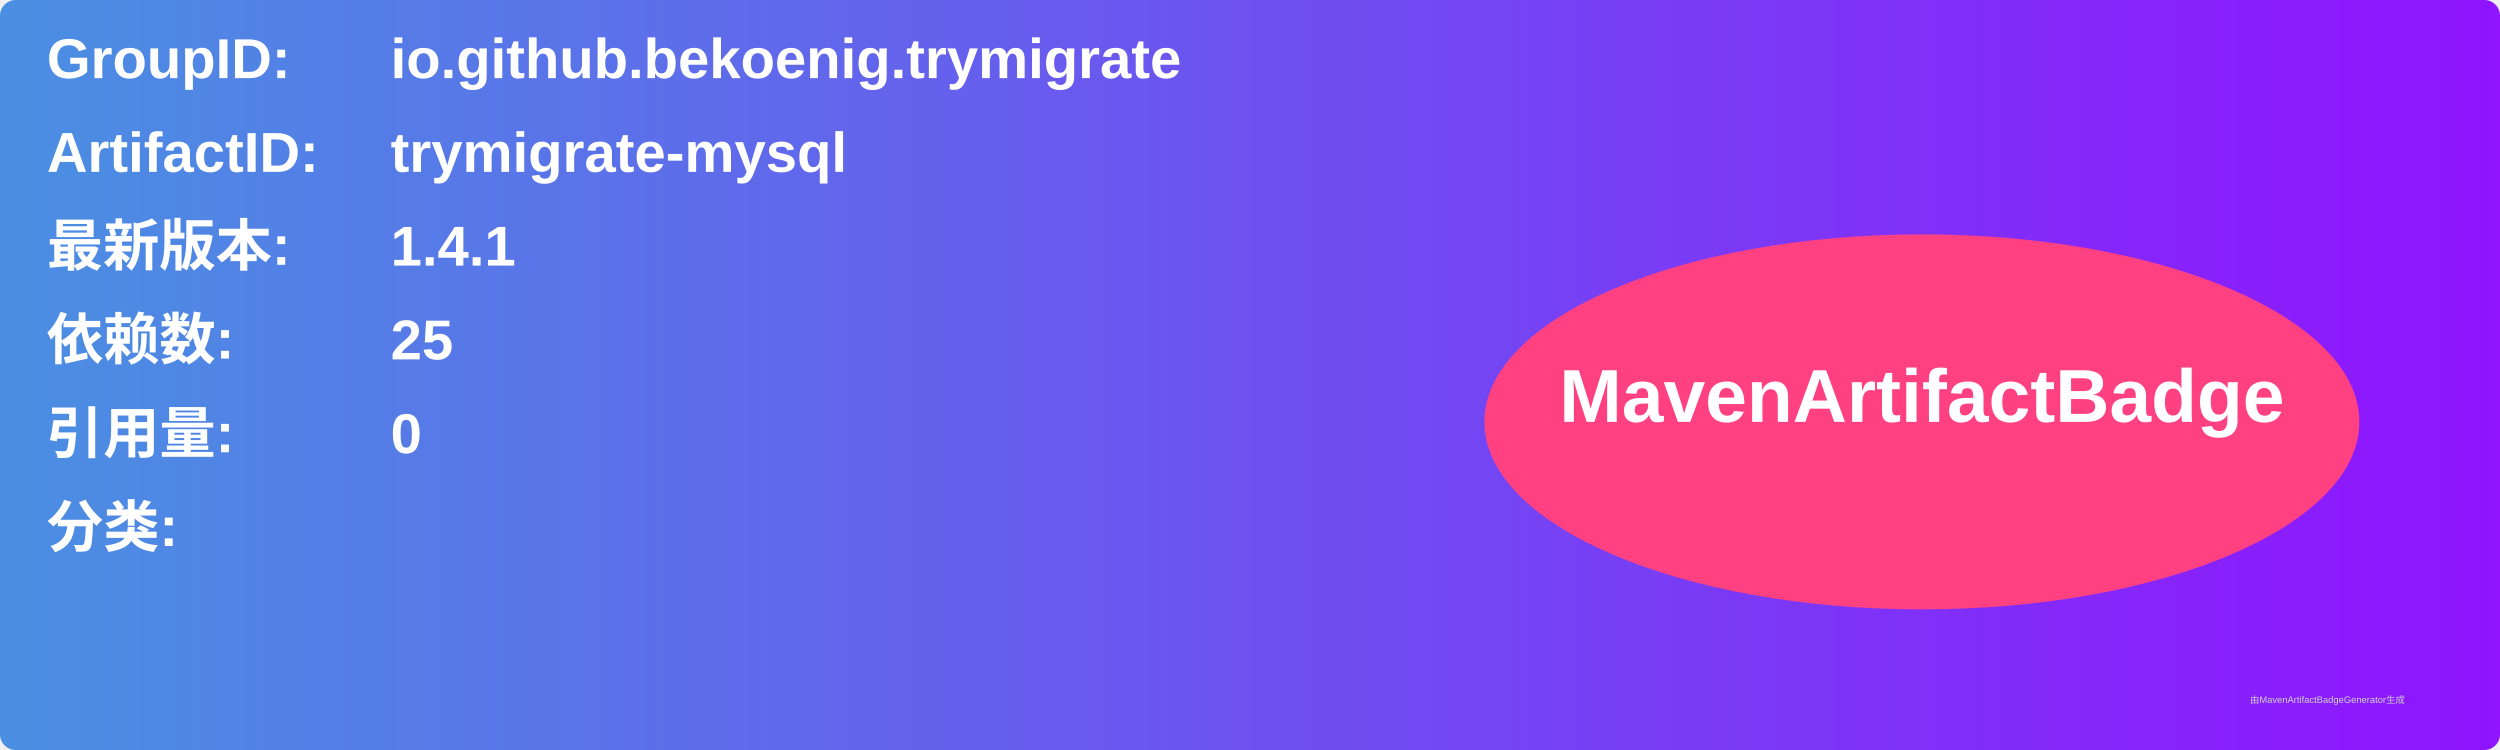
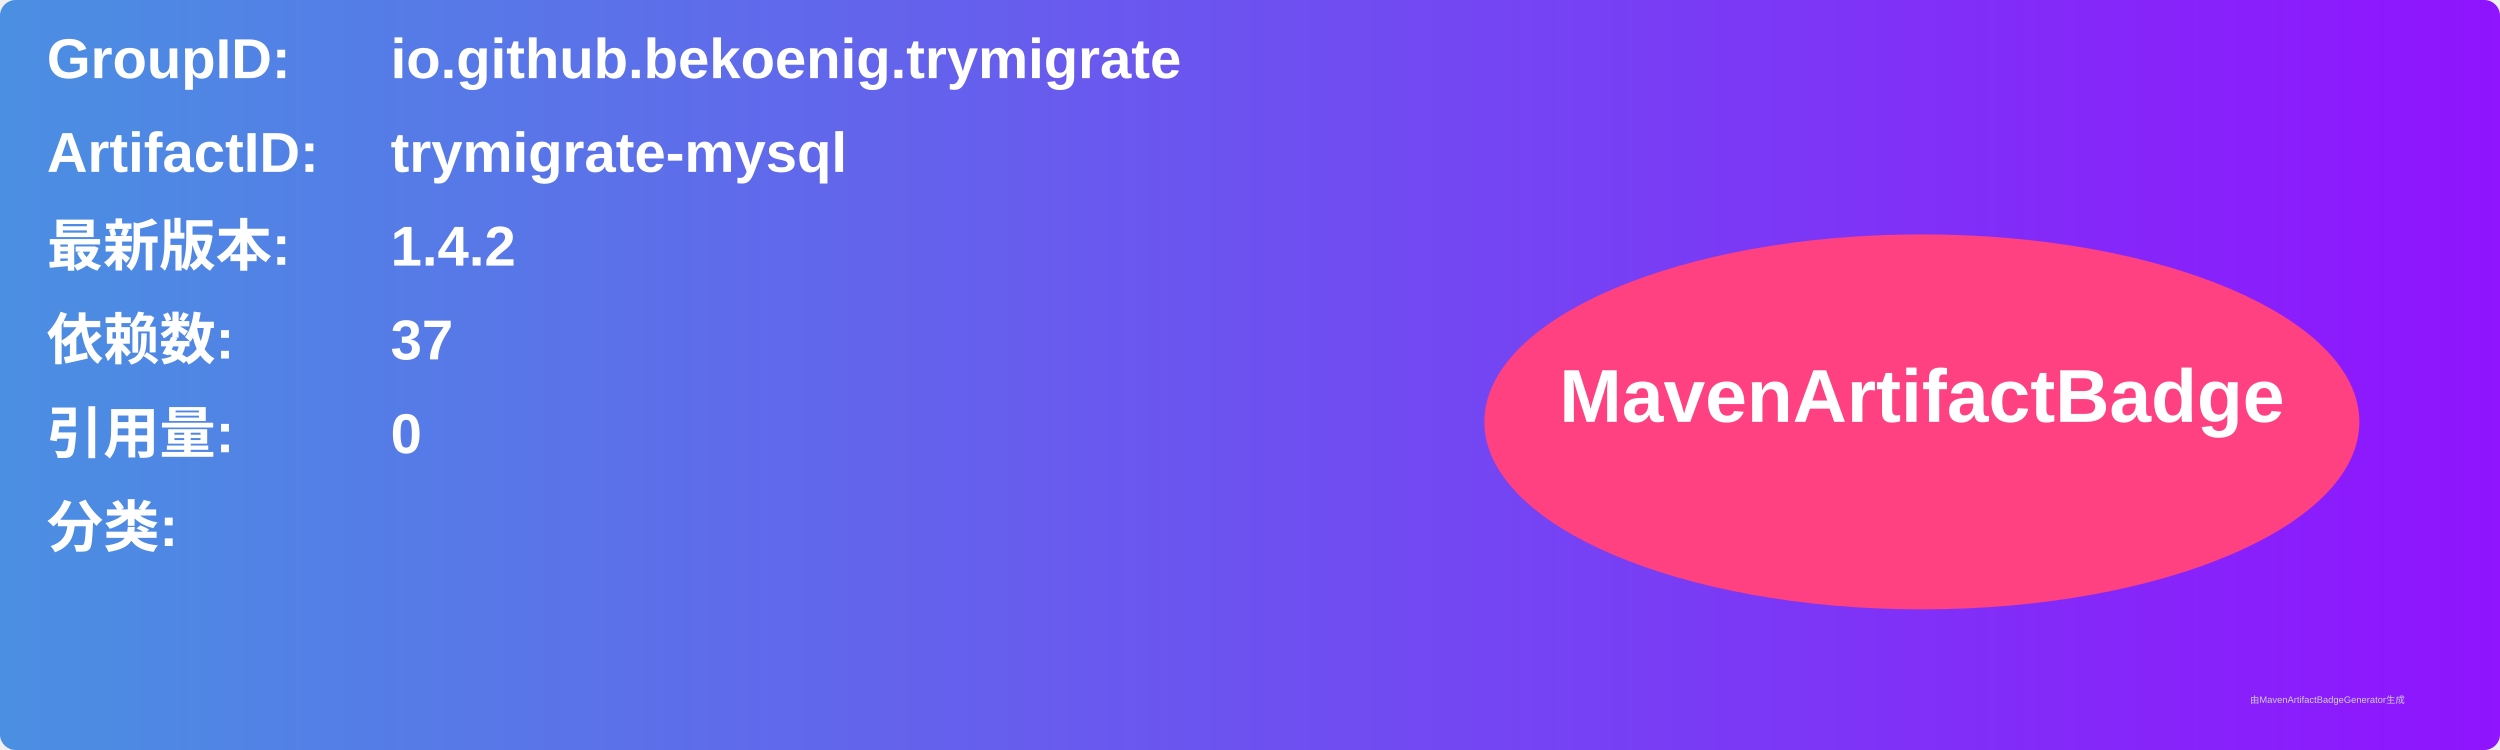
<svg xmlns="http://www.w3.org/2000/svg" width="800" height="240" viewBox="0 0 800 240">
  <linearGradient id="grad" x1="0%" y1="0%" x2="100%" y2="0%">
    <stop offset="0%" stop-color="#4a90e2" />
    <stop offset="100%" stop-color="#9013fe" />
  </linearGradient>
  <rect width="100%" height="100%" rx="5" ry="5" fill="url(#grad)" />
  <g transform="translate(15, 15)">
    <text x="0" y="10" font-family="Arial" font-size="18" fill="white" font-weight="bold" width="260">GroupID:</text>
    <text x="110" y="10" font-family="Arial" font-size="18" fill="white" font-weight="bold" width="460">io.github.bekoenig.trymigrate</text>
    <text x="0" y="40" font-family="Arial" font-size="18" fill="white" font-weight="bold" width="260">ArtifactID:</text>
    <text x="110" y="40" font-family="Arial" font-size="18" fill="white" font-weight="bold" width="460">trymigrate-mysql</text>
    <text x="0" y="70" font-family="Arial" font-size="18" fill="white" font-weight="bold">最新版本:</text>
    <text x="110" y="70" font-family="Arial" font-size="18" fill="white" font-weight="bold">
-       <tspan font-weight="bold">1.4.1</tspan>
+       <tspan font-weight="bold">1.4.2</tspan>
    </text>
    <text x="0" y="100" font-family="Arial" font-size="18" fill="white" font-weight="bold">依赖数: </text>
    <text x="110" y="100" font-family="Arial" font-size="18" fill="white">
-       <tspan font-weight="bold">25</tspan>
+       <tspan font-weight="bold">37</tspan>
    </text>
    <text x="0" y="130" font-family="Arial" font-size="18" fill="white" font-weight="bold">引用量: </text>
    <text x="110" y="130" font-family="Arial" font-size="18" fill="white">
      <tspan font-weight="bold">0</tspan>
    </text>
    <text x="0" y="160" font-family="Arial" font-size="18" fill="white" font-weight="bold">分类:</text>
    <text x="10" y="190" font-family="Arial" font-size="10" fill="white">
      <tspan font-weight="bold" />
    </text>
    <ellipse cx="600" cy="120" rx="140" ry="60" fill="#ff4081" />
    <text x="600" y="120" text-anchor="middle" font-family="Arial" font-size="24" fill="white" font-weight="bold">MavenArtifactBadge</text>
  </g>
  <text x="720" y="225" font-family="Arial" font-size="3" fill="#d0d0d0">由MavenArtifactBadgeGenerator生成</text>
</svg>
